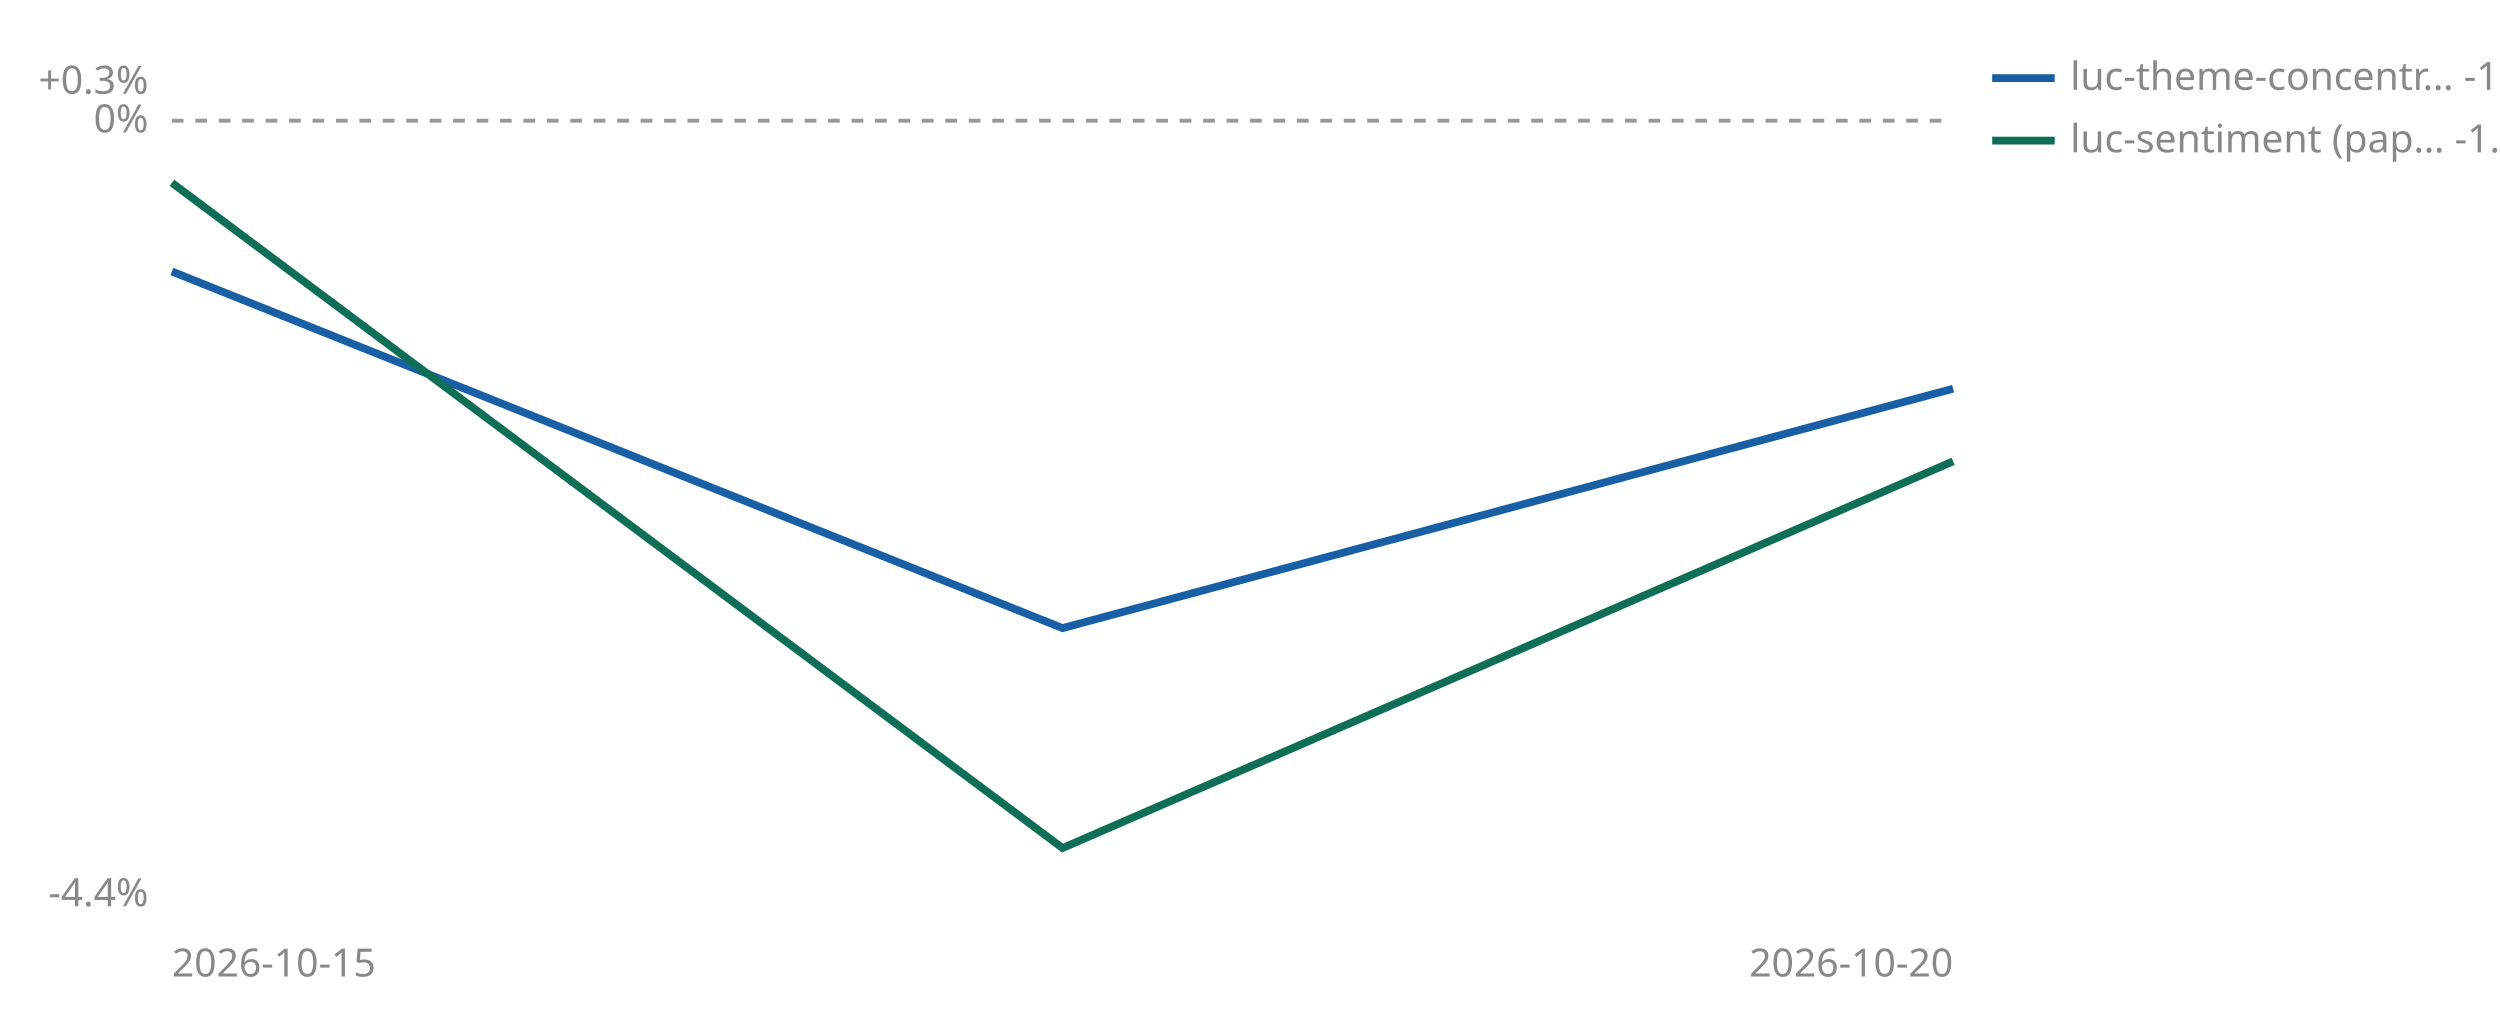
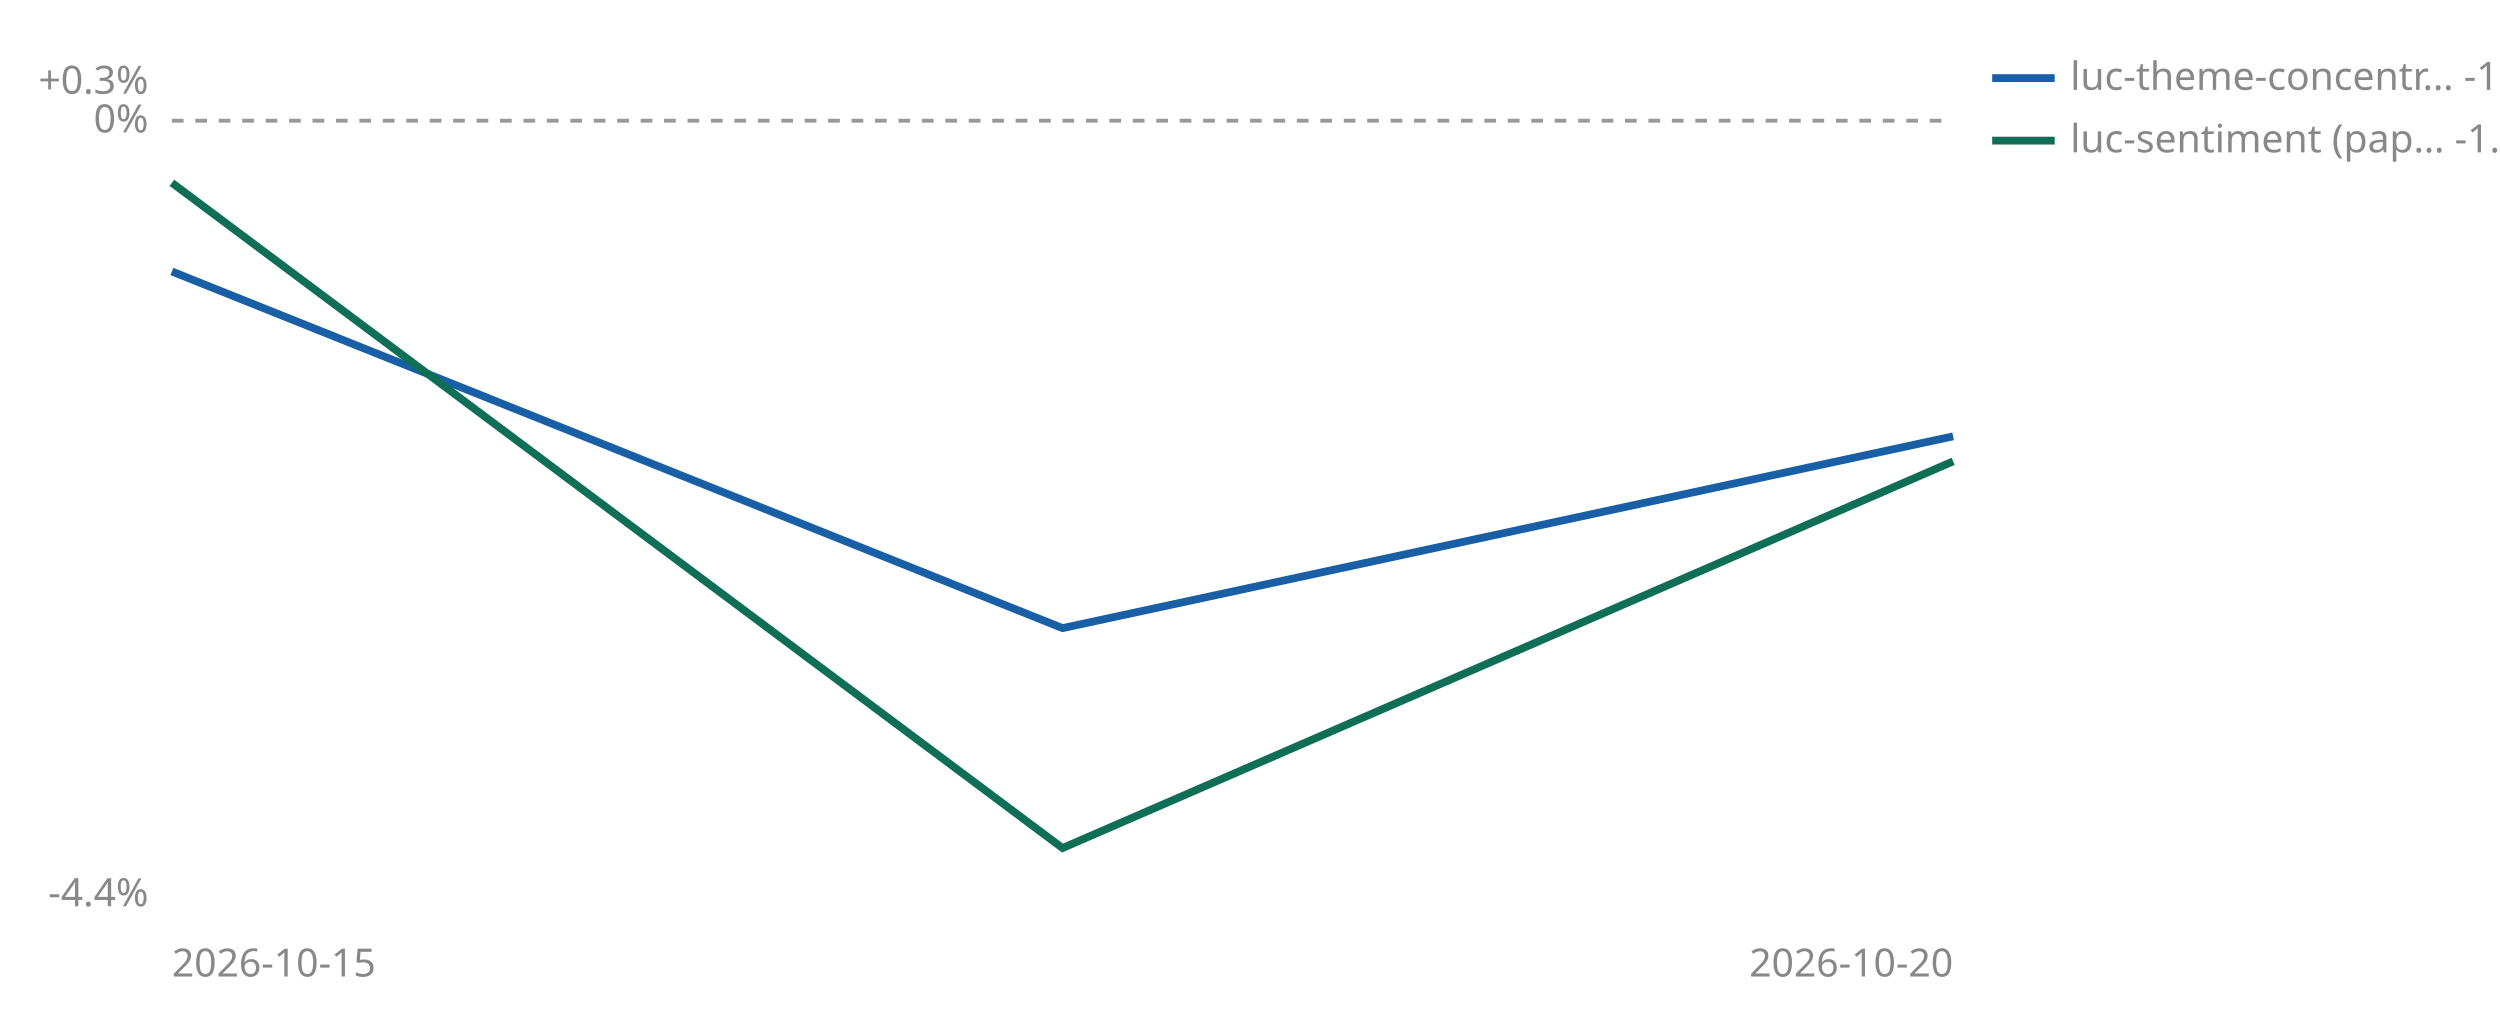
<svg xmlns="http://www.w3.org/2000/svg" viewBox="0 0 640 260" width="640" height="260" role="img" aria-label="Cumulative percent return since joining, per strategy">
  <line id="zero" x1="44" y1="30.9" x2="500" y2="30.9" stroke="#999999" stroke-width="1" stroke-dasharray="3 3" />
  <text x="38" y="33.9" font-size="10" fill="#888888" text-anchor="end" font-family="sans-serif">0%</text>
  <text x="38" y="24.0" font-size="10" fill="#888888" text-anchor="end" font-family="sans-serif">+0.3%</text>
  <text x="38" y="232.0" font-size="10" fill="#888888" text-anchor="end" font-family="sans-serif">-4.4%</text>
  <text x="44" y="250" font-size="10" fill="#888888" font-family="sans-serif">2026-10-15</text>
  <text x="500" y="250" font-size="10" fill="#888888" text-anchor="end" font-family="sans-serif">2026-10-20</text>
-   <polyline points="44.0,69.5 272.0,160.8 500.0,99.5" fill="none" stroke="#185FA5" stroke-width="2" />
+   <polyline points="44.0,69.5 272.0,160.8 500.0,111.7" fill="none" stroke="#185FA5" stroke-width="2" />
  <polyline points="44.0,46.8 272.0,217.1 500.0,118.1" fill="none" stroke="#0F6E56" stroke-width="2" />
  <line x1="510" y1="20" x2="526" y2="20" stroke="#185FA5" stroke-width="2" />
-   <text x="530" y="23" font-size="10" fill="#888888" font-family="sans-serif">luc-theme-concentr… -1.5%</text>
+   <text x="530" y="23" font-size="10" fill="#888888" font-family="sans-serif">luc-theme-concentr… -1.8%</text>
  <line x1="510" y1="36" x2="526" y2="36" stroke="#0F6E56" stroke-width="2" />
  <text x="530" y="39" font-size="10" fill="#888888" font-family="sans-serif">luc-sentiment (pap… -1.9%</text>
</svg>
